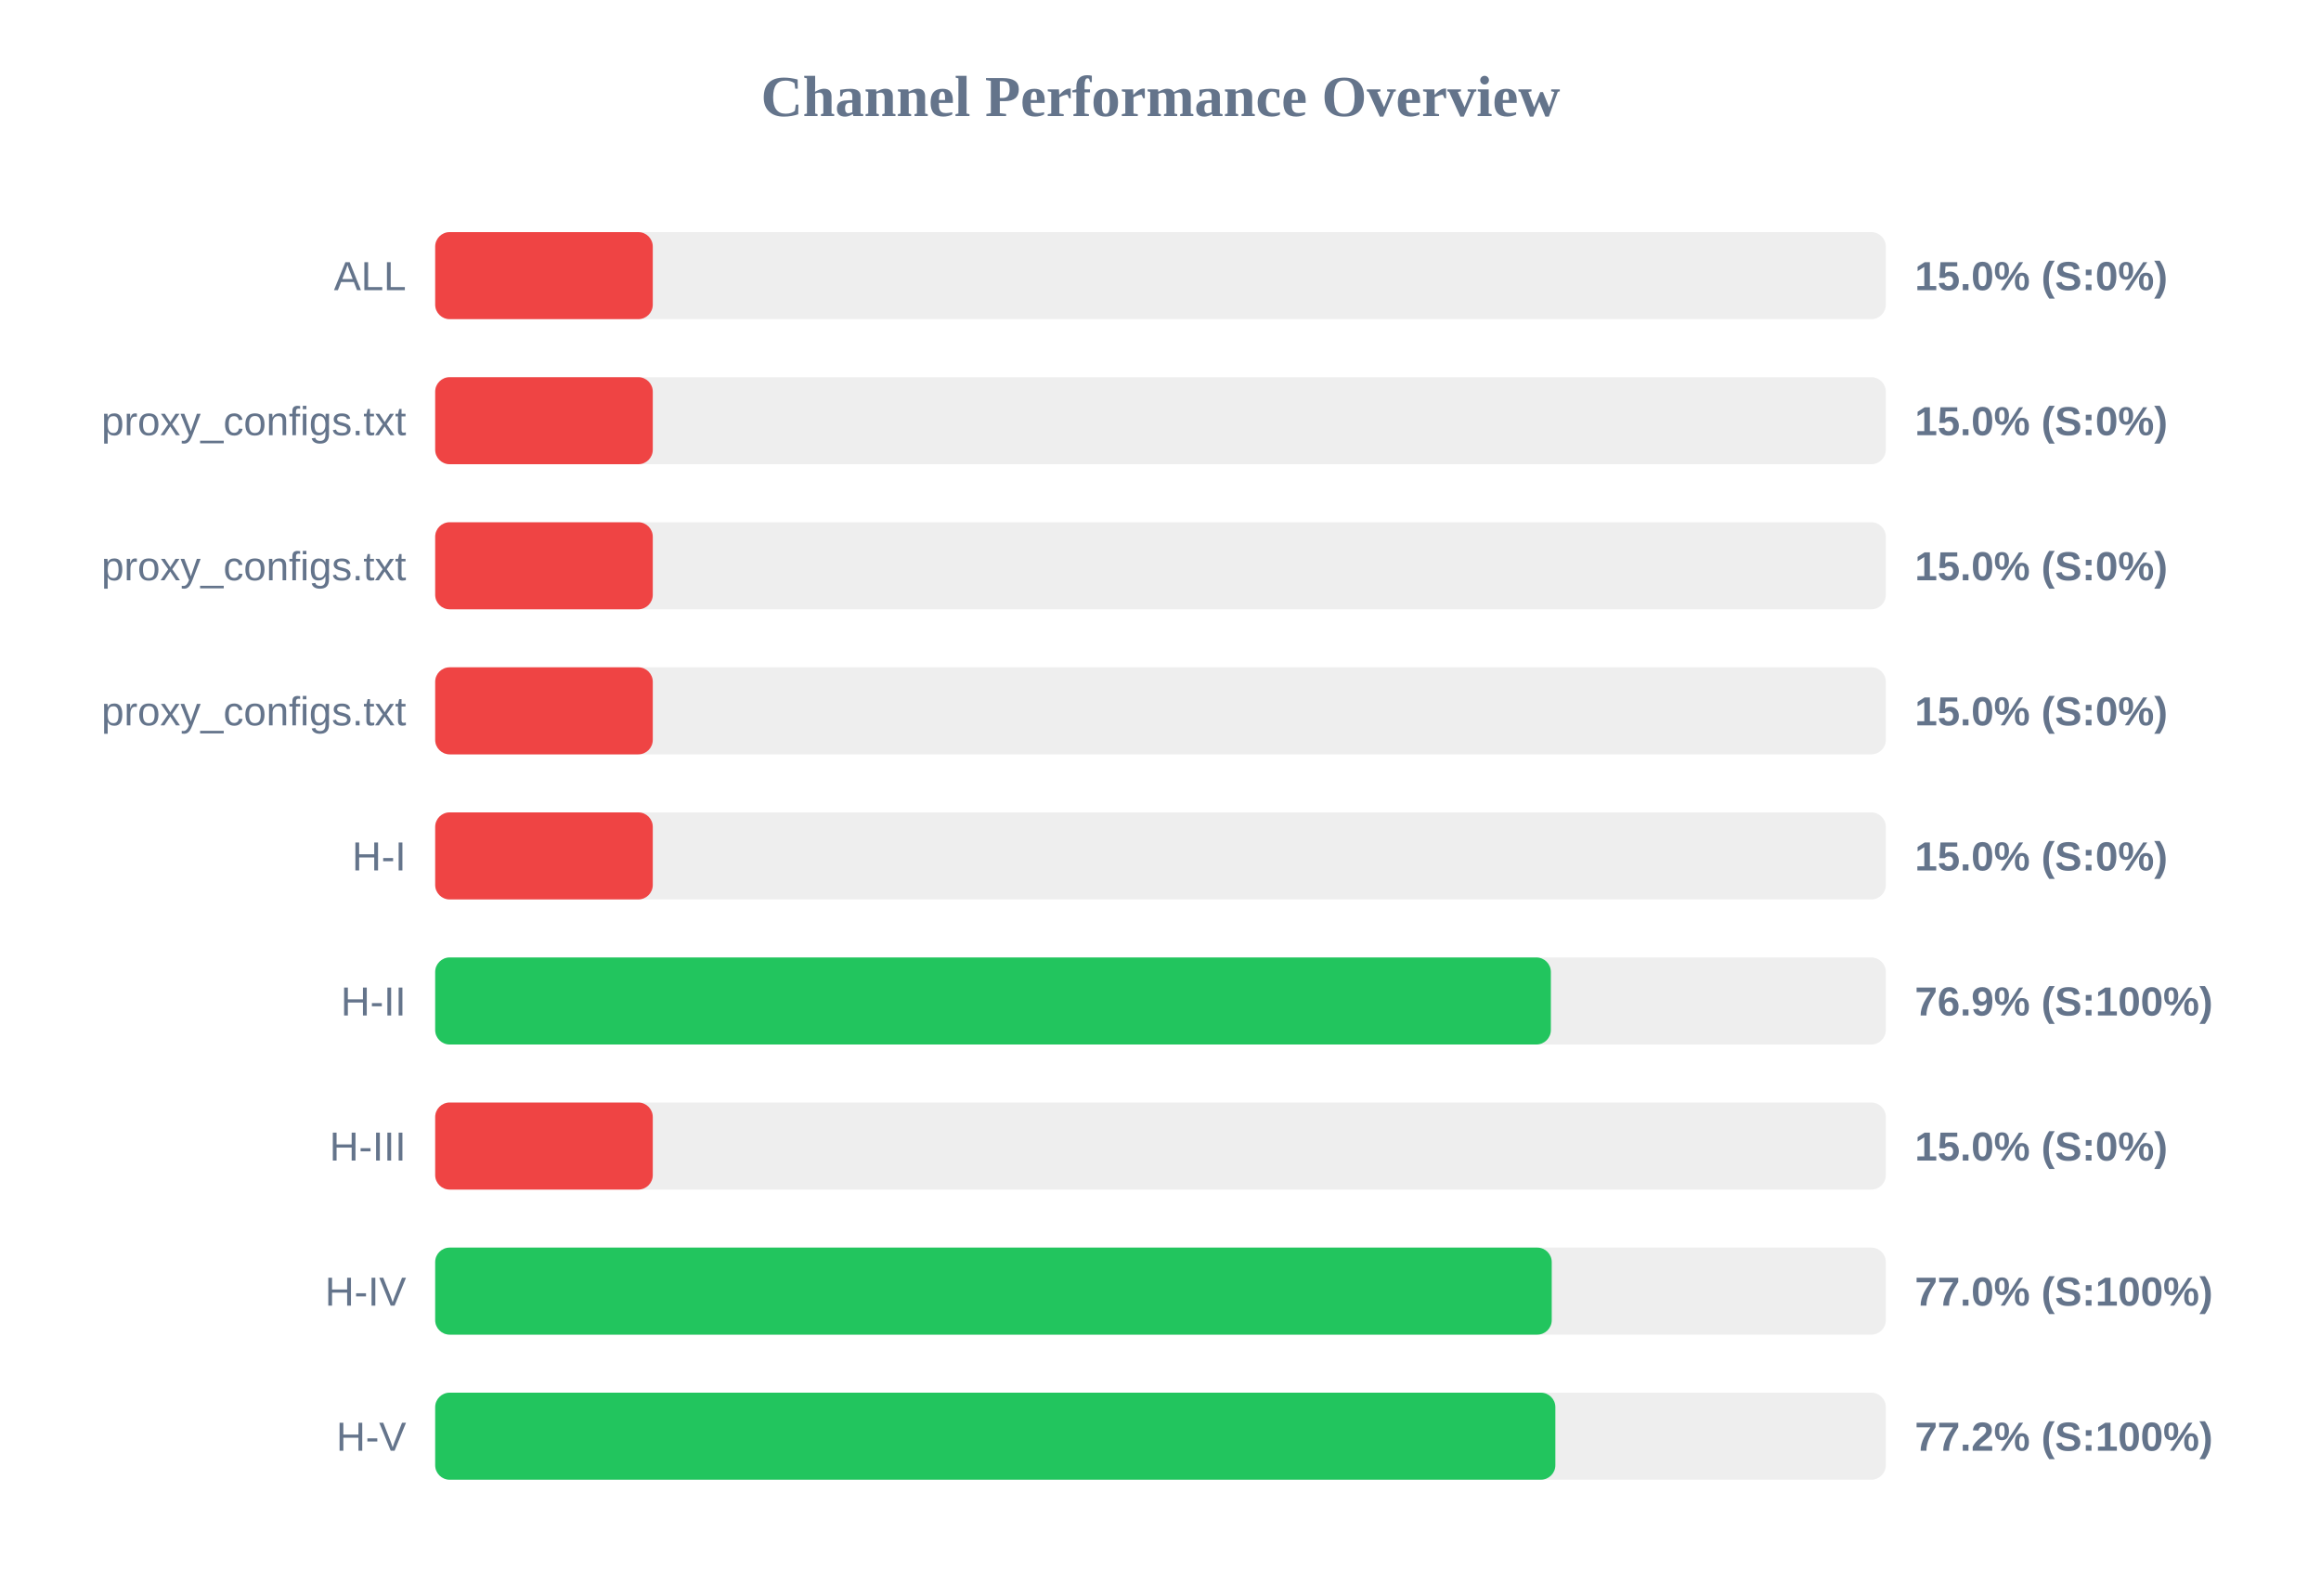
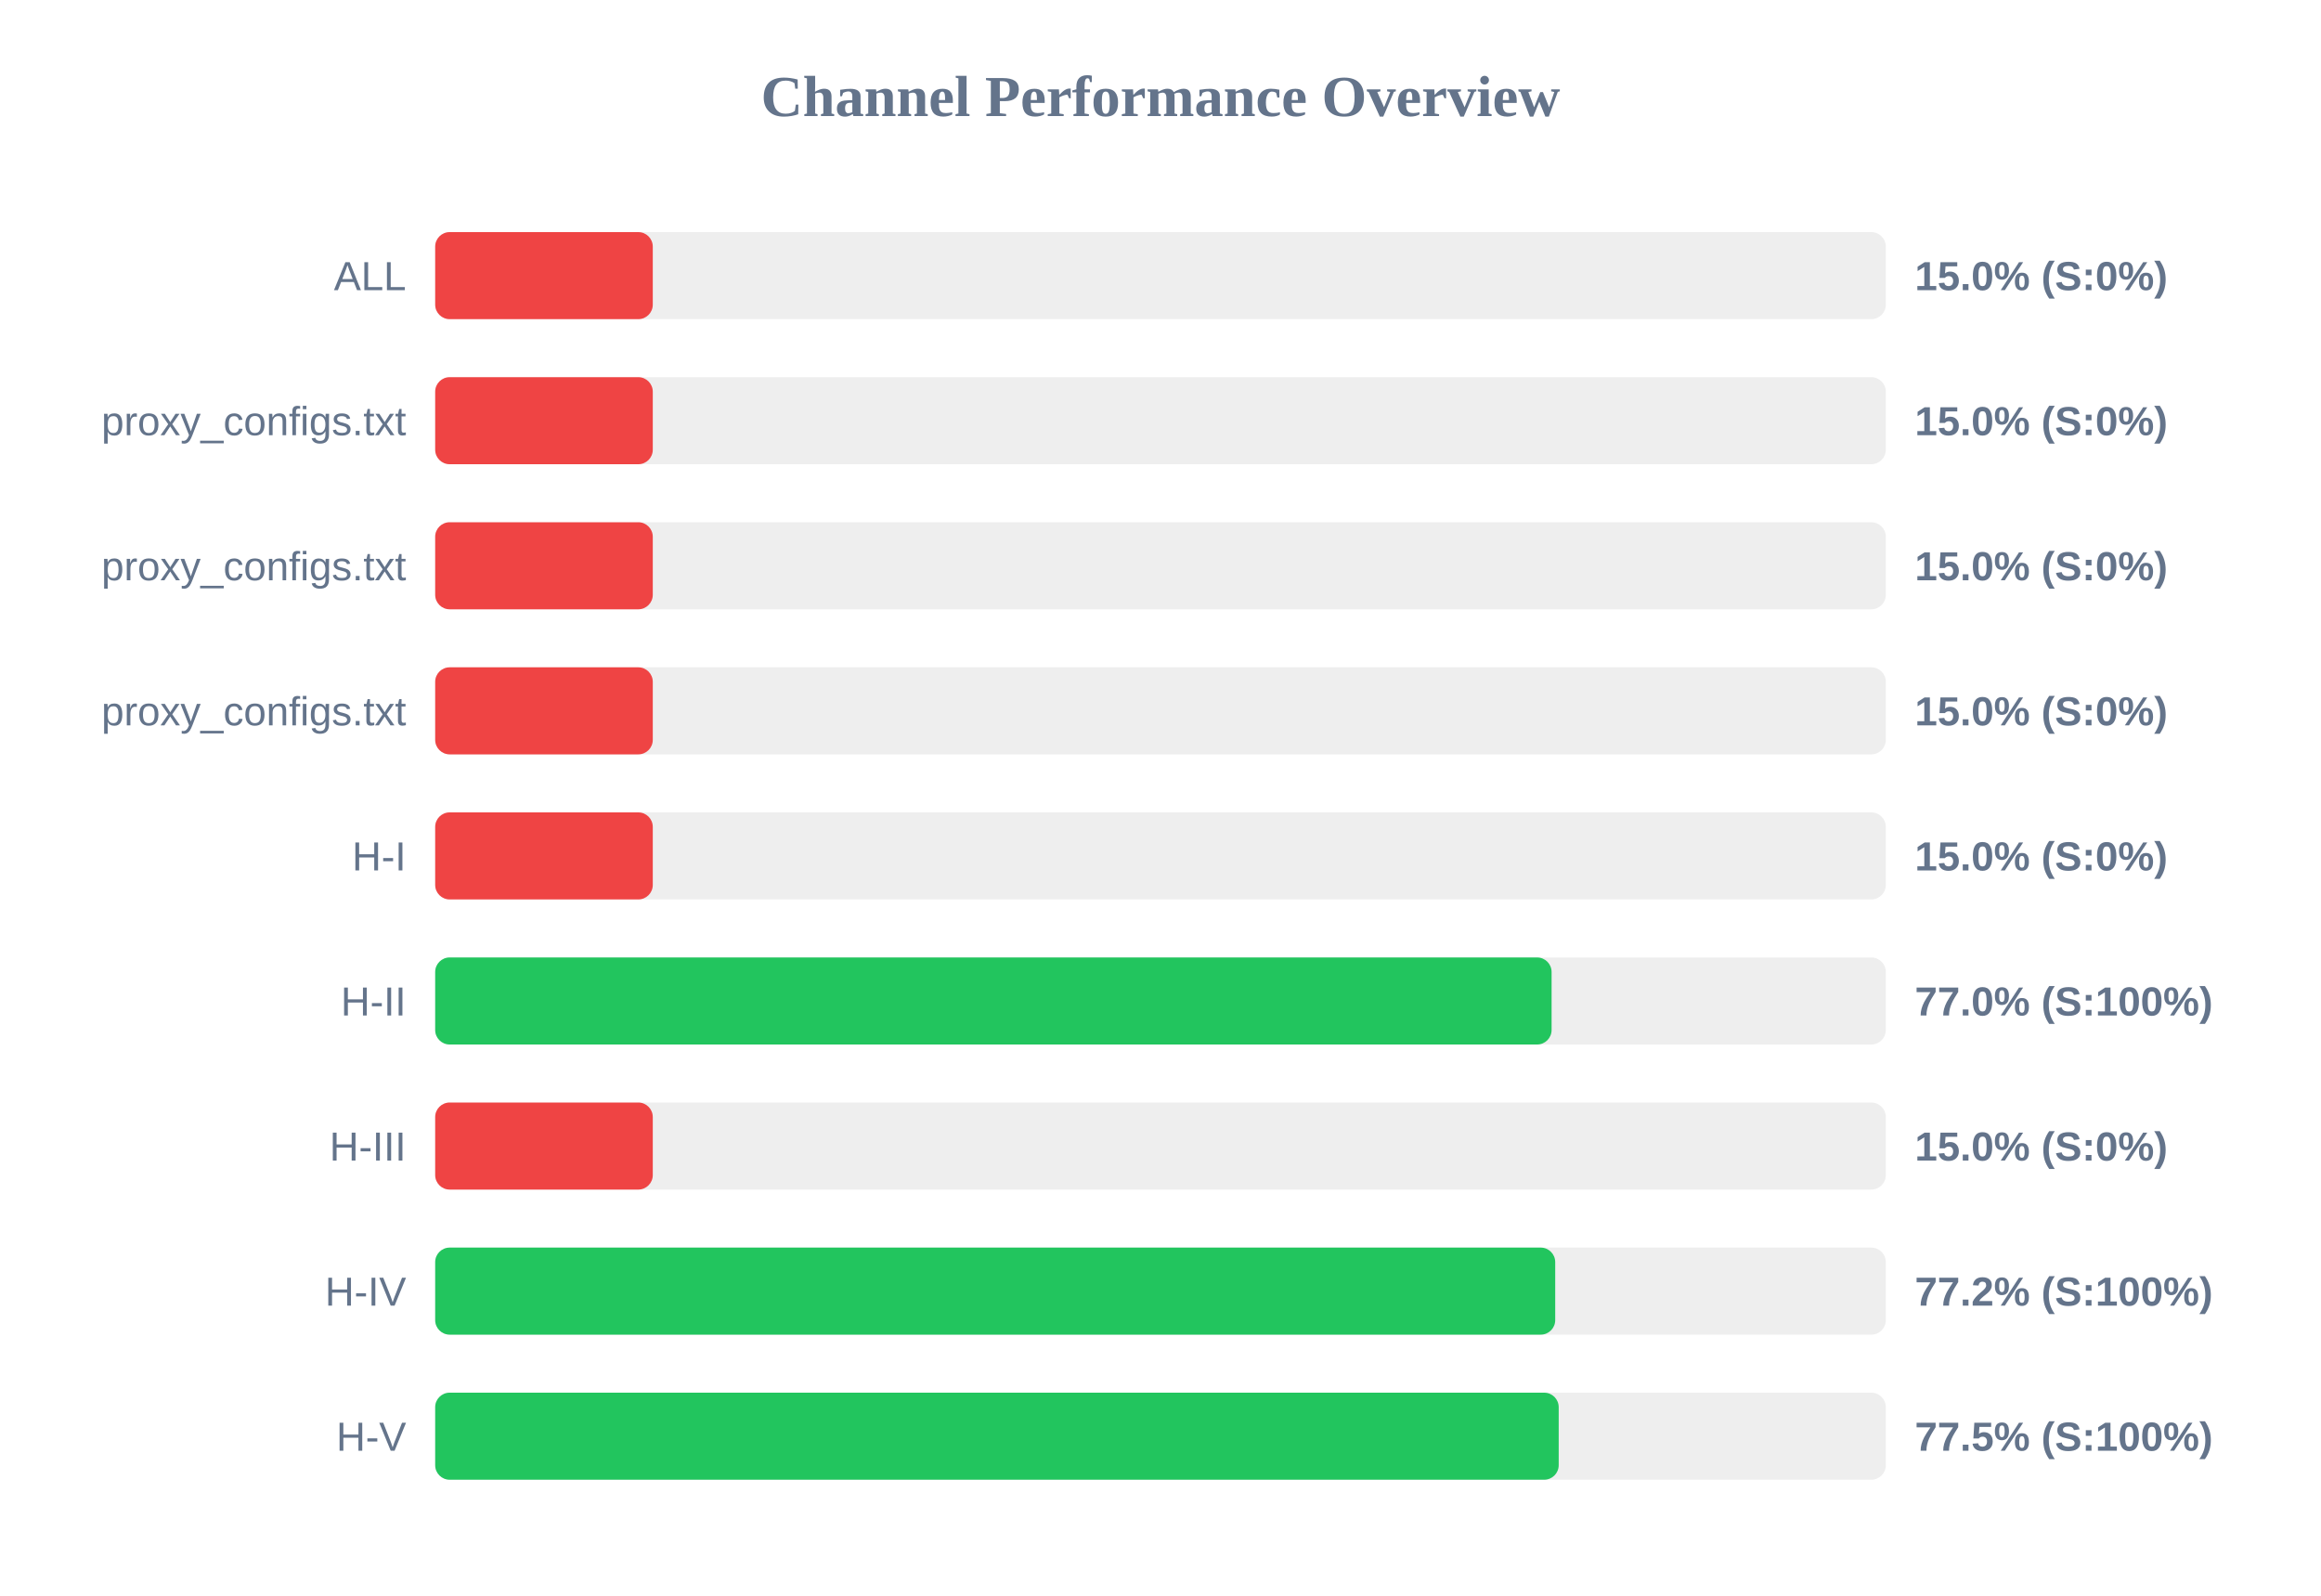
<svg xmlns="http://www.w3.org/2000/svg" width="800" height="550" version="1.1">
  <style>
        .row { font: 14px Arial; fill: #64748b; }
        .score { font: bold 14px Arial; fill: #64748b; }
    </style>
  <text x="400" y="40" text-anchor="middle" font-size="20px" font-weight="bold" fill="#64748b">Channel Performance Overview</text>
  <rect x="150" y="80" width="500" height="30" fill="#eee" rx="5" />
  <rect x="150" y="80" width="75.0" height="30" fill="#ef4444" rx="5" />
  <text x="140" y="100" text-anchor="end" class="row">ALL</text>
  <text x="660" y="100" text-anchor="start" class="score">15.0% (S:0%)</text>
  <rect x="150" y="130" width="500" height="30" fill="#eee" rx="5" />
  <rect x="150" y="130" width="75.0" height="30" fill="#ef4444" rx="5" />
  <text x="140" y="150" text-anchor="end" class="row">proxy_configs.txt</text>
  <text x="660" y="150" text-anchor="start" class="score">15.0% (S:0%)</text>
  <rect x="150" y="180" width="500" height="30" fill="#eee" rx="5" />
  <rect x="150" y="180" width="75.0" height="30" fill="#ef4444" rx="5" />
  <text x="140" y="200" text-anchor="end" class="row">proxy_configs.txt</text>
  <text x="660" y="200" text-anchor="start" class="score">15.0% (S:0%)</text>
  <rect x="150" y="230" width="500" height="30" fill="#eee" rx="5" />
  <rect x="150" y="230" width="75.0" height="30" fill="#ef4444" rx="5" />
  <text x="140" y="250" text-anchor="end" class="row">proxy_configs.txt</text>
  <text x="660" y="250" text-anchor="start" class="score">15.0% (S:0%)</text>
  <rect x="150" y="280" width="500" height="30" fill="#eee" rx="5" />
  <rect x="150" y="280" width="75.0" height="30" fill="#ef4444" rx="5" />
  <text x="140" y="300" text-anchor="end" class="row">H-I</text>
  <text x="660" y="300" text-anchor="start" class="score">15.0% (S:0%)</text>
  <rect x="150" y="330" width="500" height="30" fill="#eee" rx="5" />
-   <rect x="150" y="330" width="384.55" height="30" fill="#22c55e" rx="5" />
+   <rect x="150" y="330" width="384.8" height="30" fill="#22c55e" rx="5" />
  <text x="140" y="350" text-anchor="end" class="row">H-II</text>
-   <text x="660" y="350" text-anchor="start" class="score">76.9% (S:100%)</text>
+   <text x="660" y="350" text-anchor="start" class="score">77.0% (S:100%)</text>
  <rect x="150" y="380" width="500" height="30" fill="#eee" rx="5" />
  <rect x="150" y="380" width="75.0" height="30" fill="#ef4444" rx="5" />
  <text x="140" y="400" text-anchor="end" class="row">H-III</text>
  <text x="660" y="400" text-anchor="start" class="score">15.0% (S:0%)</text>
  <rect x="150" y="430" width="500" height="30" fill="#eee" rx="5" />
-   <rect x="150" y="430" width="384.85" height="30" fill="#22c55e" rx="5" />
+   <rect x="150" y="430" width="386.05" height="30" fill="#22c55e" rx="5" />
  <text x="140" y="450" text-anchor="end" class="row">H-IV</text>
-   <text x="660" y="450" text-anchor="start" class="score">77.0% (S:100%)</text>
+   <text x="660" y="450" text-anchor="start" class="score">77.2% (S:100%)</text>
  <rect x="150" y="480" width="500" height="30" fill="#eee" rx="5" />
-   <rect x="150" y="480" width="386.1" height="30" fill="#22c55e" rx="5" />
+   <rect x="150" y="480" width="387.25" height="30" fill="#22c55e" rx="5" />
  <text x="140" y="500" text-anchor="end" class="row">H-V</text>
-   <text x="660" y="500" text-anchor="start" class="score">77.2% (S:100%)</text>
+   <text x="660" y="500" text-anchor="start" class="score">77.5% (S:100%)</text>
</svg>
